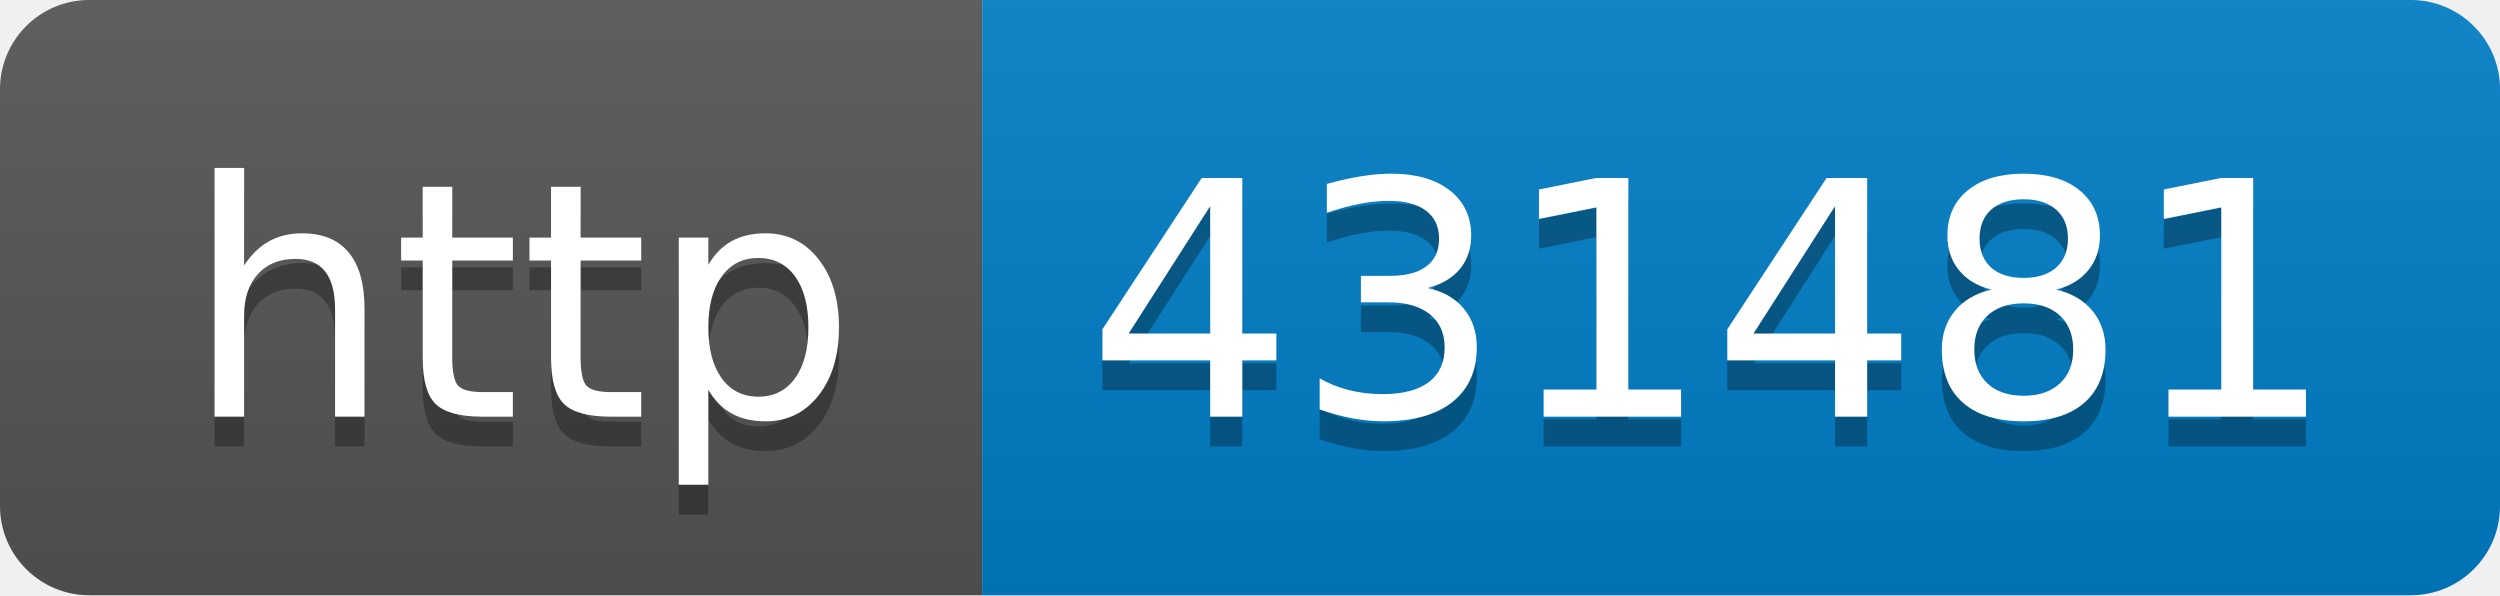
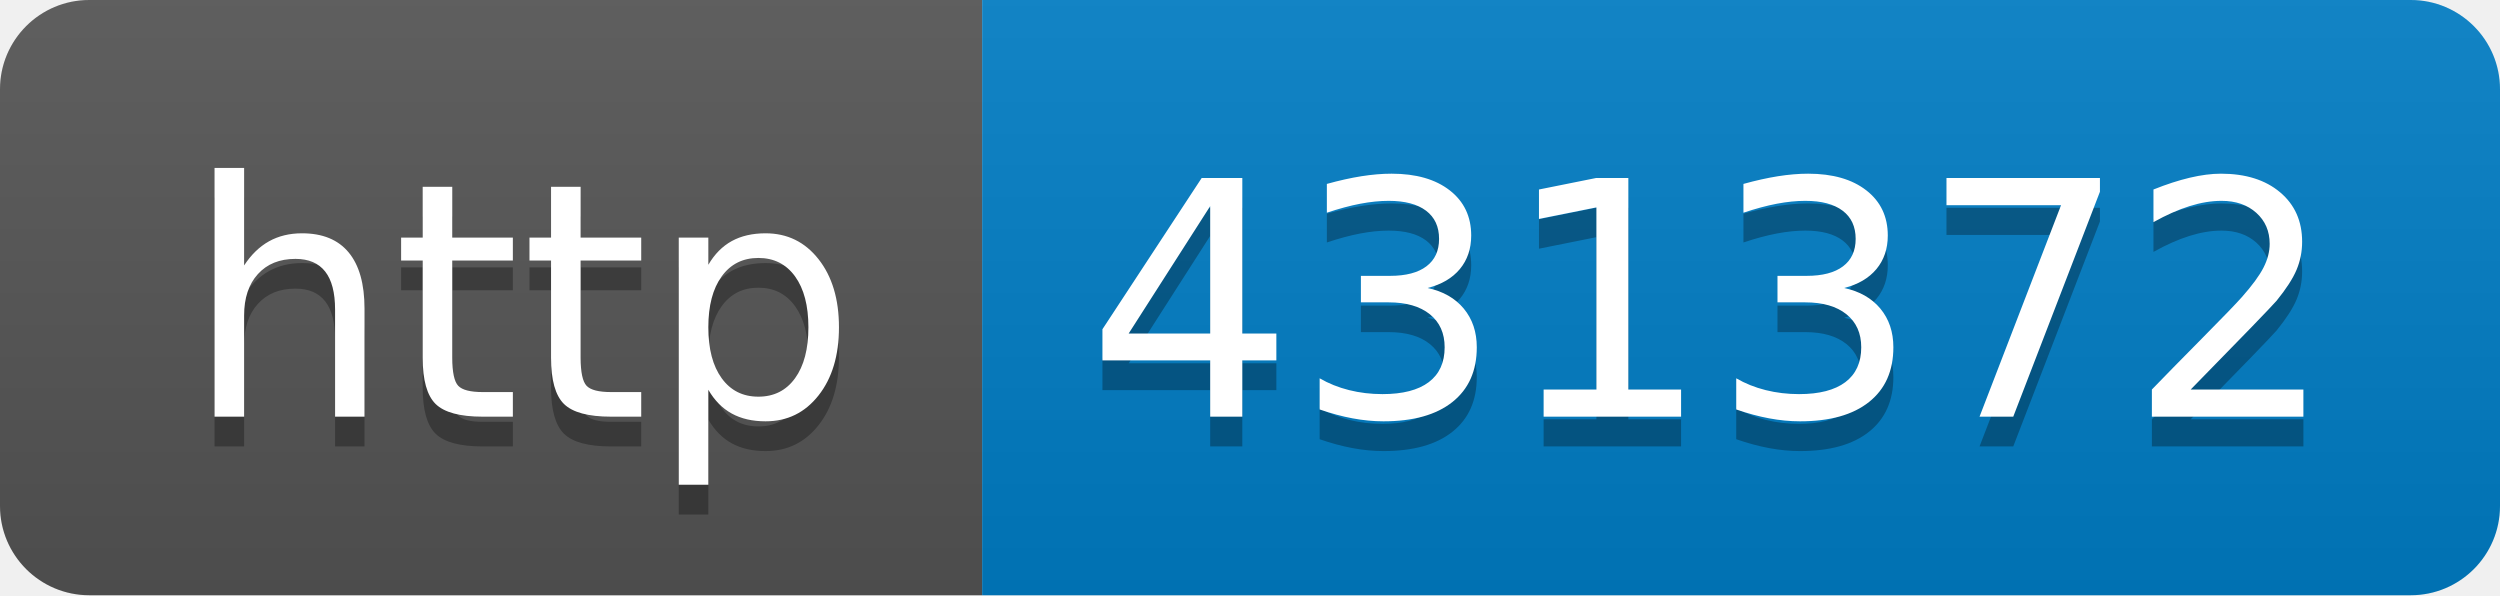
- <svg xmlns="http://www.w3.org/2000/svg" width="84" height="20" role="img" aria-label="http: 431481">
+ <svg xmlns="http://www.w3.org/2000/svg" width="84" height="20" role="img" aria-label="http: 431372">
  <linearGradient id="s" x2="0" y2="100%">
    <stop offset="0" stop-color="#bbb" stop-opacity=".1" />
    <stop offset="1" stop-opacity=".1" />
  </linearGradient>
  <clipPath id="r">
    <rect width="84" height="20" rx="3" fill="#fff" />
  </clipPath>
  <g clip-path="url(#r)">
    <rect width="33" height="20" fill="#555" />
    <rect x="33" width="51" height="20" fill="#007ec6" />
    <rect width="84" height="20" fill="url(#s)" />
  </g>
  <g fill="#fff" text-anchor="middle" font-family="Verdana,Geneva,DejaVu Sans,sans-serif" text-rendering="geometricPrecision" font-size="110">
    <text aria-hidden="true" x="175" y="150" fill="#010101" fill-opacity=".3" transform="scale(.1)" textLength="230">http</text>
    <text x="175" y="140" transform="scale(.1)" fill="#fff" textLength="230">http</text>
-     <text aria-hidden="true" x="575" y="150" fill="#010101" fill-opacity=".3" transform="scale(.1)" textLength="410">431481</text>
-     <text x="575" y="140" transform="scale(.1)" fill="#fff" textLength="410">431481</text>
+     <text aria-hidden="true" x="575" y="150" fill="#010101" fill-opacity=".3" transform="scale(.1)" textLength="410">431372</text>
+     <text x="575" y="140" transform="scale(.1)" fill="#fff" textLength="410">431372</text>
  </g>
</svg>
